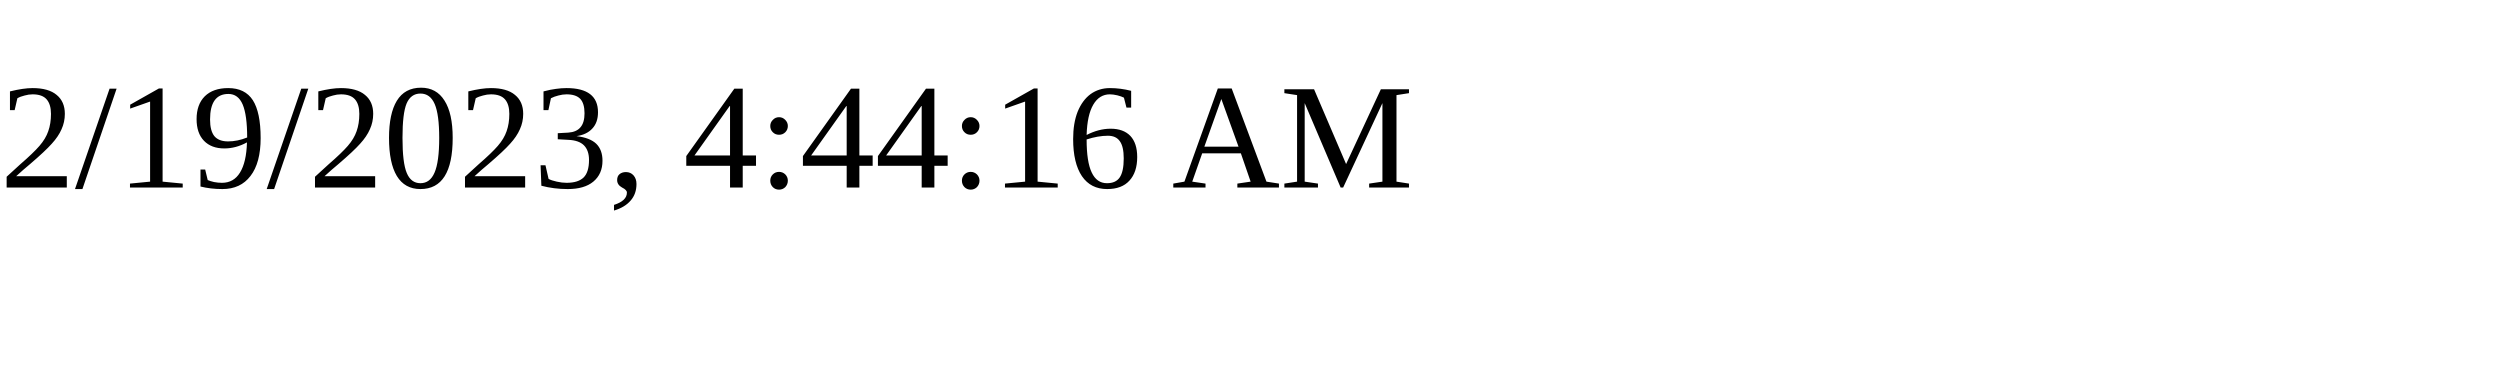
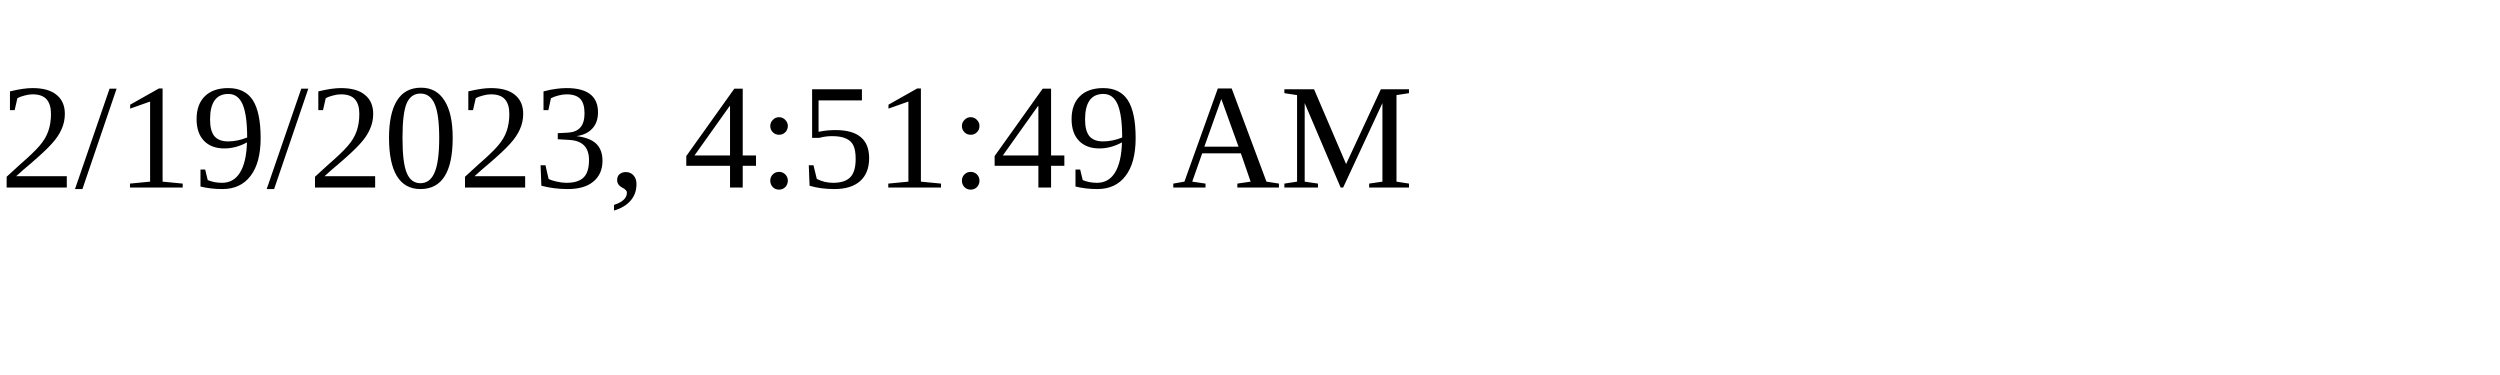
<svg xmlns="http://www.w3.org/2000/svg" height="30" width="200">
-   <text x="0" y="15">2/19/2023, 4:44:16 AM</text>
+   <text x="0" y="15">2/19/2023, 4:51:49 AM</text>
</svg>
